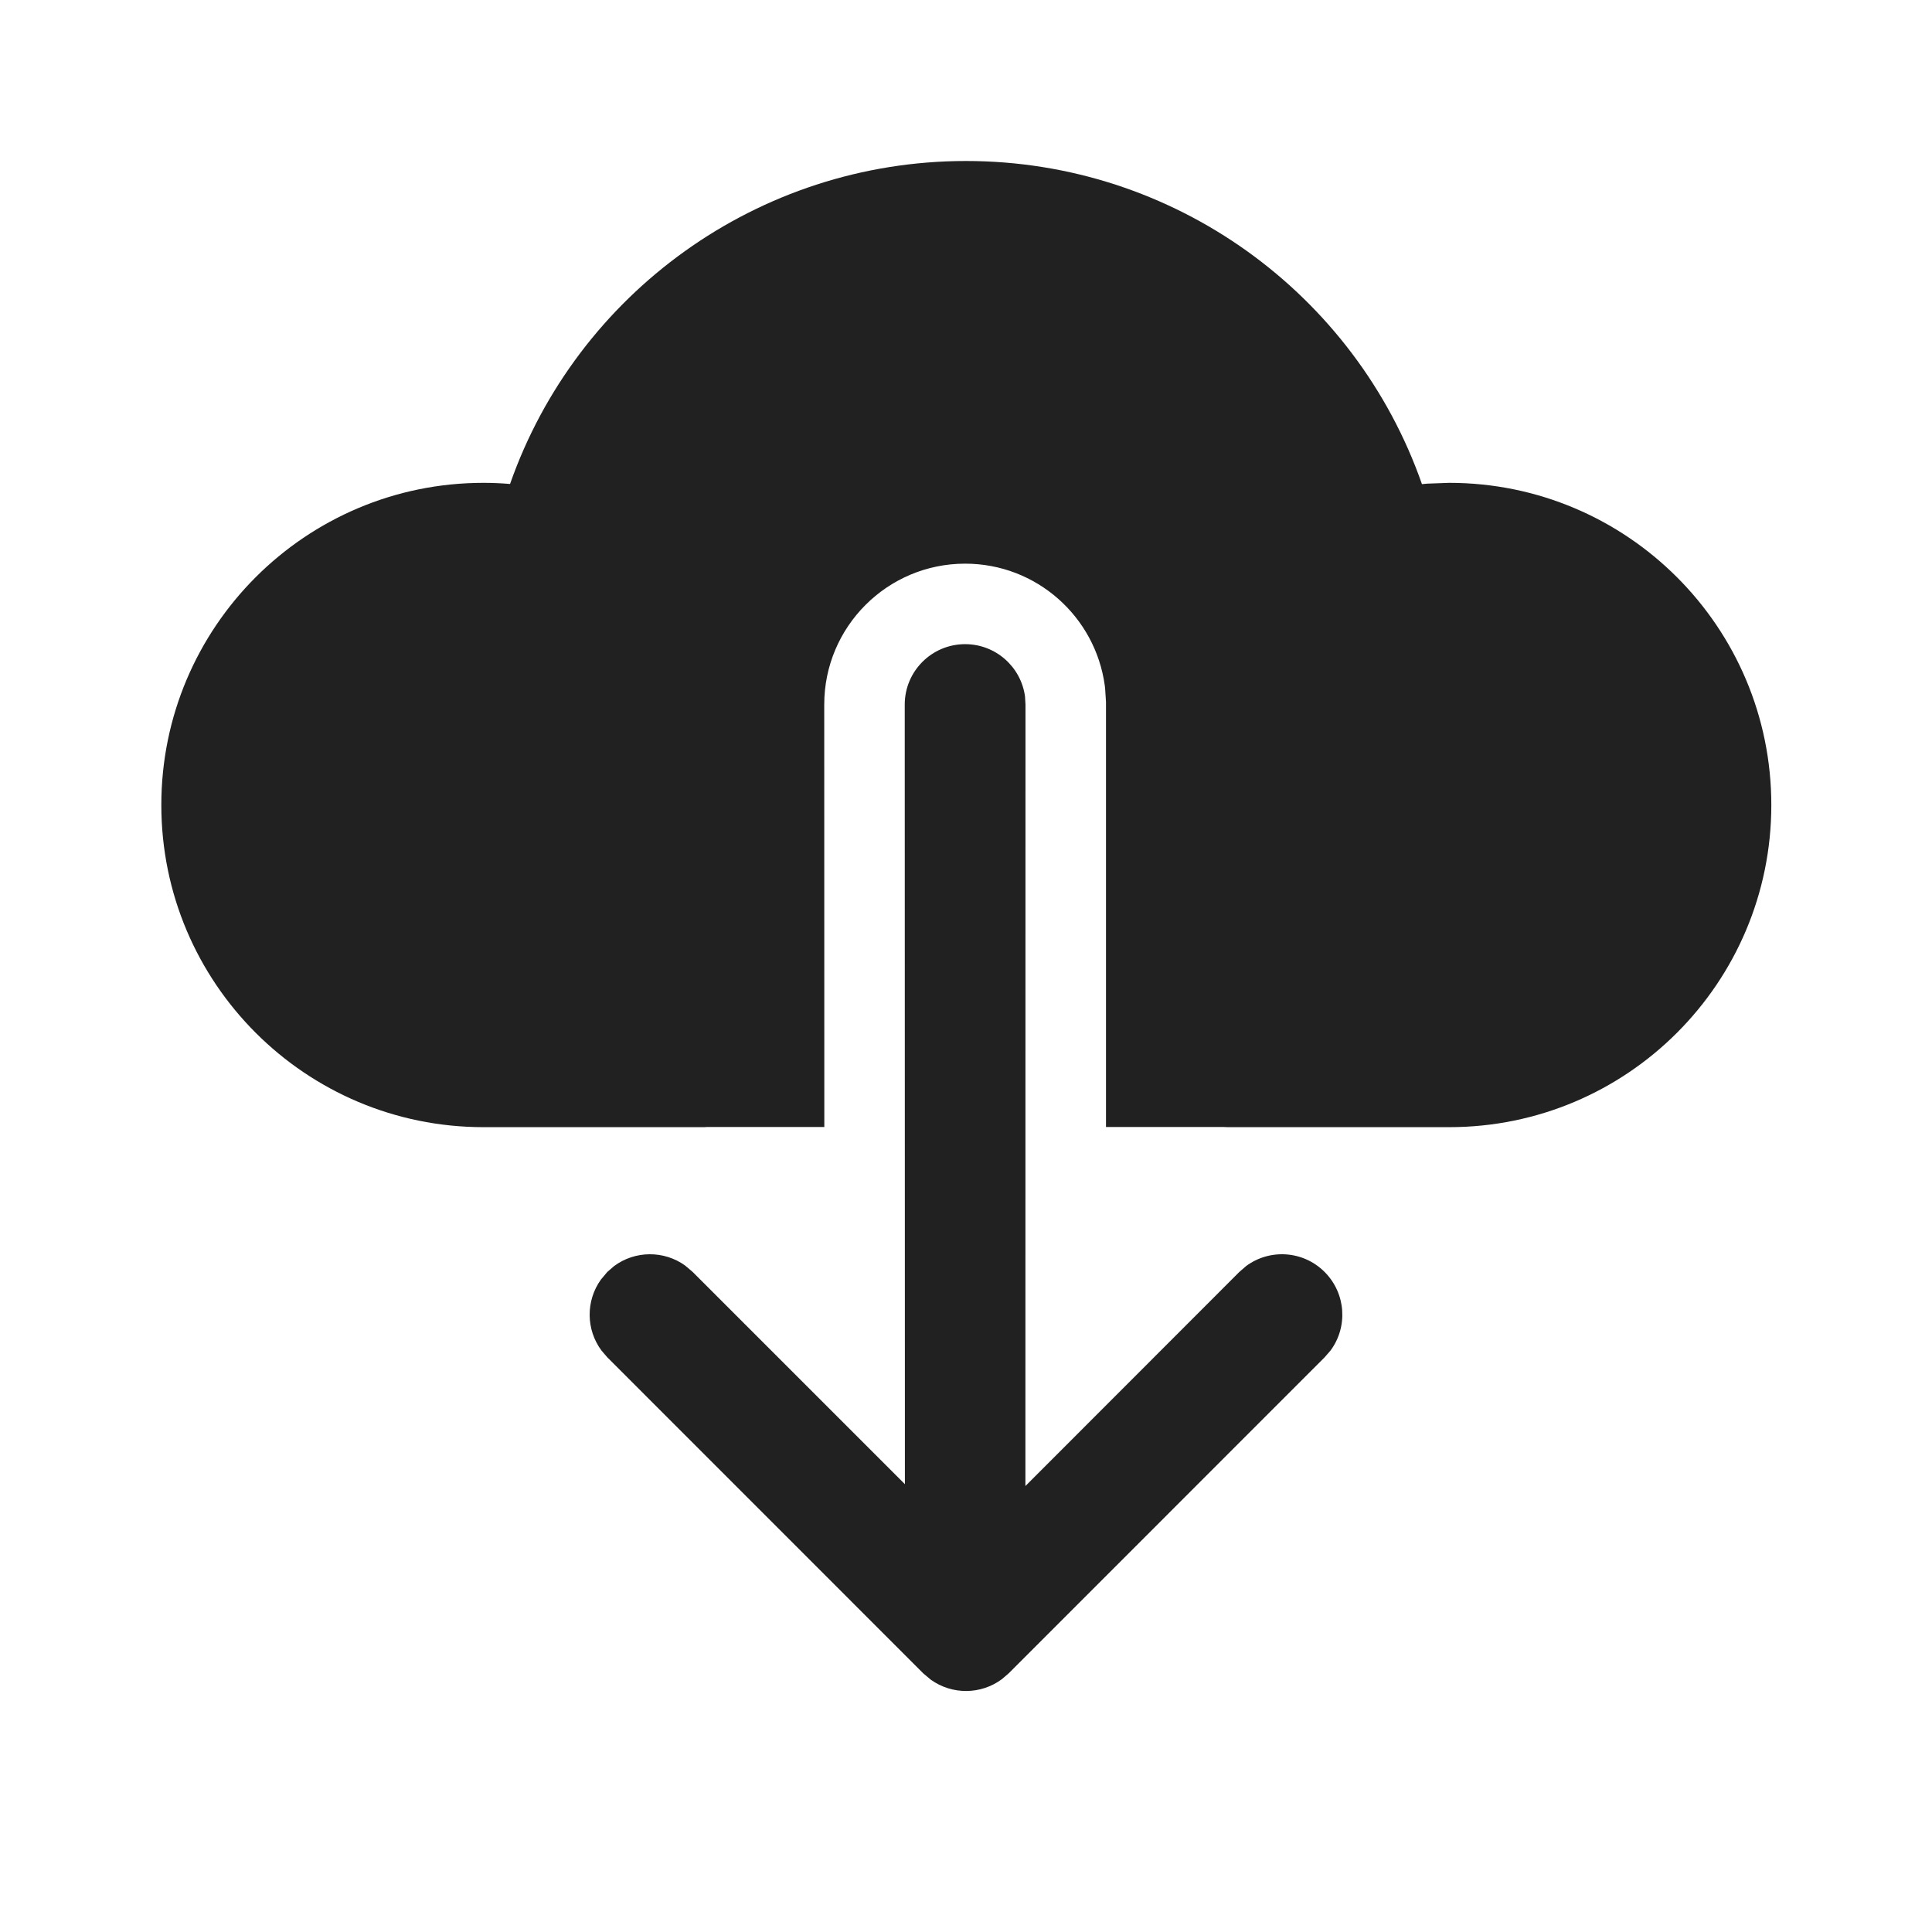
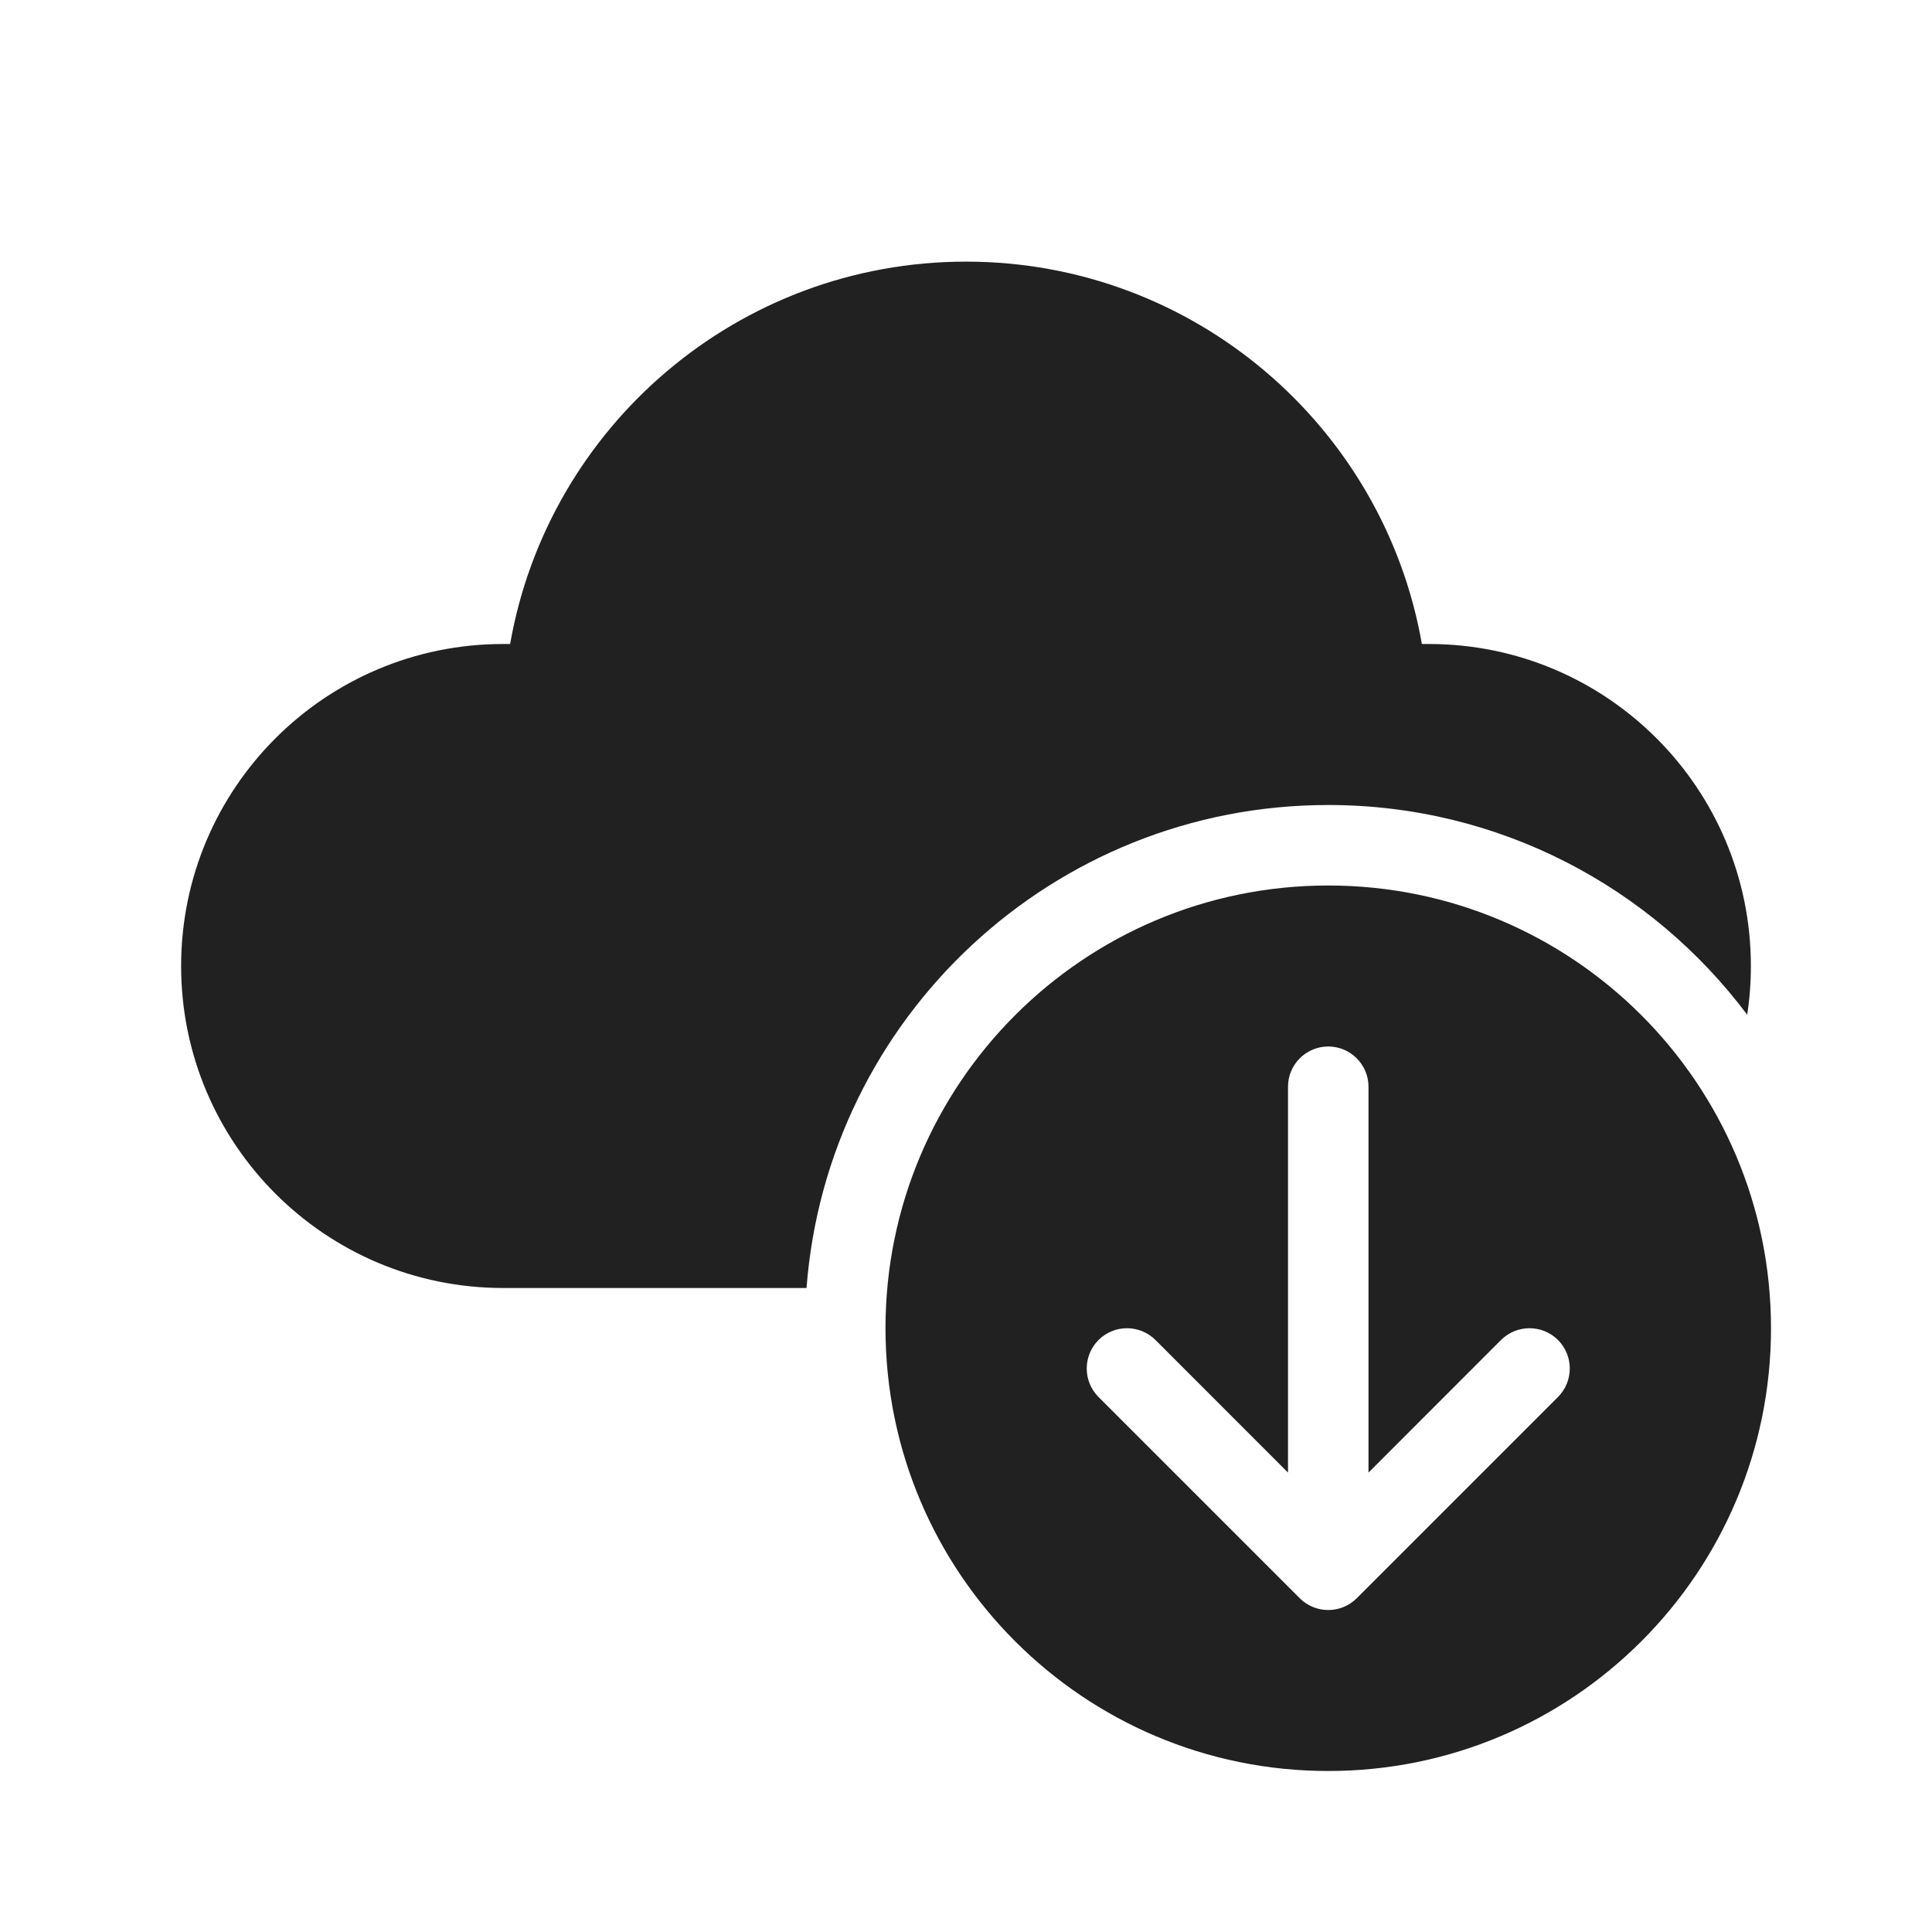
<svg xmlns="http://www.w3.org/2000/svg" width="24" height="24" viewBox="0 0 24 24" fill="none">
-   <path d="M15.253 14.002C15.234 14.002 15.215 14.001 15.196 14H13.739L13.739 8.719L13.728 8.55L13.724 8.516C13.607 7.661 12.876 7.002 11.989 7.002C11.023 7.002 10.239 7.786 10.239 8.752L10.24 14H8.781L8.75 14.002H6.006C3.796 14.002 2.004 12.21 2.004 10C2.004 7.79 3.796 5.998 6.006 5.998C6.117 5.998 6.227 6.003 6.336 6.012C7.164 3.648 9.414 2 12 2C14.586 2 16.836 3.648 17.664 6.014L17.729 6.008L18.002 5.998C20.212 5.998 22.004 7.79 22.004 10C22.004 12.21 20.212 14.002 18.002 14.002H15.253Z" fill="#212121" />
-   <path d="M12.739 8.752L12.738 18.46L15.395 15.801L15.479 15.728C15.772 15.51 16.189 15.534 16.455 15.801C16.721 16.067 16.746 16.484 16.528 16.777L16.455 16.861L12.53 20.787L12.446 20.859C12.185 21.053 11.827 21.055 11.563 20.866L11.469 20.787L7.544 16.861L7.472 16.777C7.278 16.516 7.276 16.158 7.465 15.895L7.544 15.801L7.628 15.728C7.889 15.534 8.248 15.532 8.511 15.721L8.605 15.801L11.241 18.437L11.239 8.752C11.239 8.338 11.575 8.002 11.989 8.002C12.369 8.002 12.683 8.284 12.733 8.651L12.739 8.752Z" fill="#212121" />
+   <path d="M6.337 8C6.811 5.293 9.175 3.25 12 3.25C14.825 3.25 17.189 5.293 17.663 8L17.75 8C19.959 8 21.75 9.791 21.75 12C21.75 12.206 21.735 12.408 21.704 12.605C20.519 11.024 18.629 10 16.5 10C13.078 10 10.274 12.644 10.019 16H6.25C4.041 16 2.25 14.209 2.25 12C2.25 9.791 4.041 8 6.25 8L6.337 8ZM22 16.5C22 13.462 19.538 11 16.5 11C13.462 11 11 13.462 11 16.5C11 19.538 13.462 22 16.5 22C19.538 22 22 19.538 22 16.5ZM16 13.5C16 13.224 16.224 13 16.5 13C16.776 13 17 13.224 17 13.5V18.293L18.646 16.646C18.842 16.451 19.158 16.451 19.354 16.646C19.549 16.842 19.549 17.158 19.354 17.354L16.854 19.854C16.658 20.049 16.342 20.049 16.146 19.854L13.646 17.354C13.451 17.158 13.451 16.842 13.646 16.646C13.842 16.451 14.158 16.451 14.354 16.646L16 18.293V13.5Z" fill="#212121" />
</svg>
